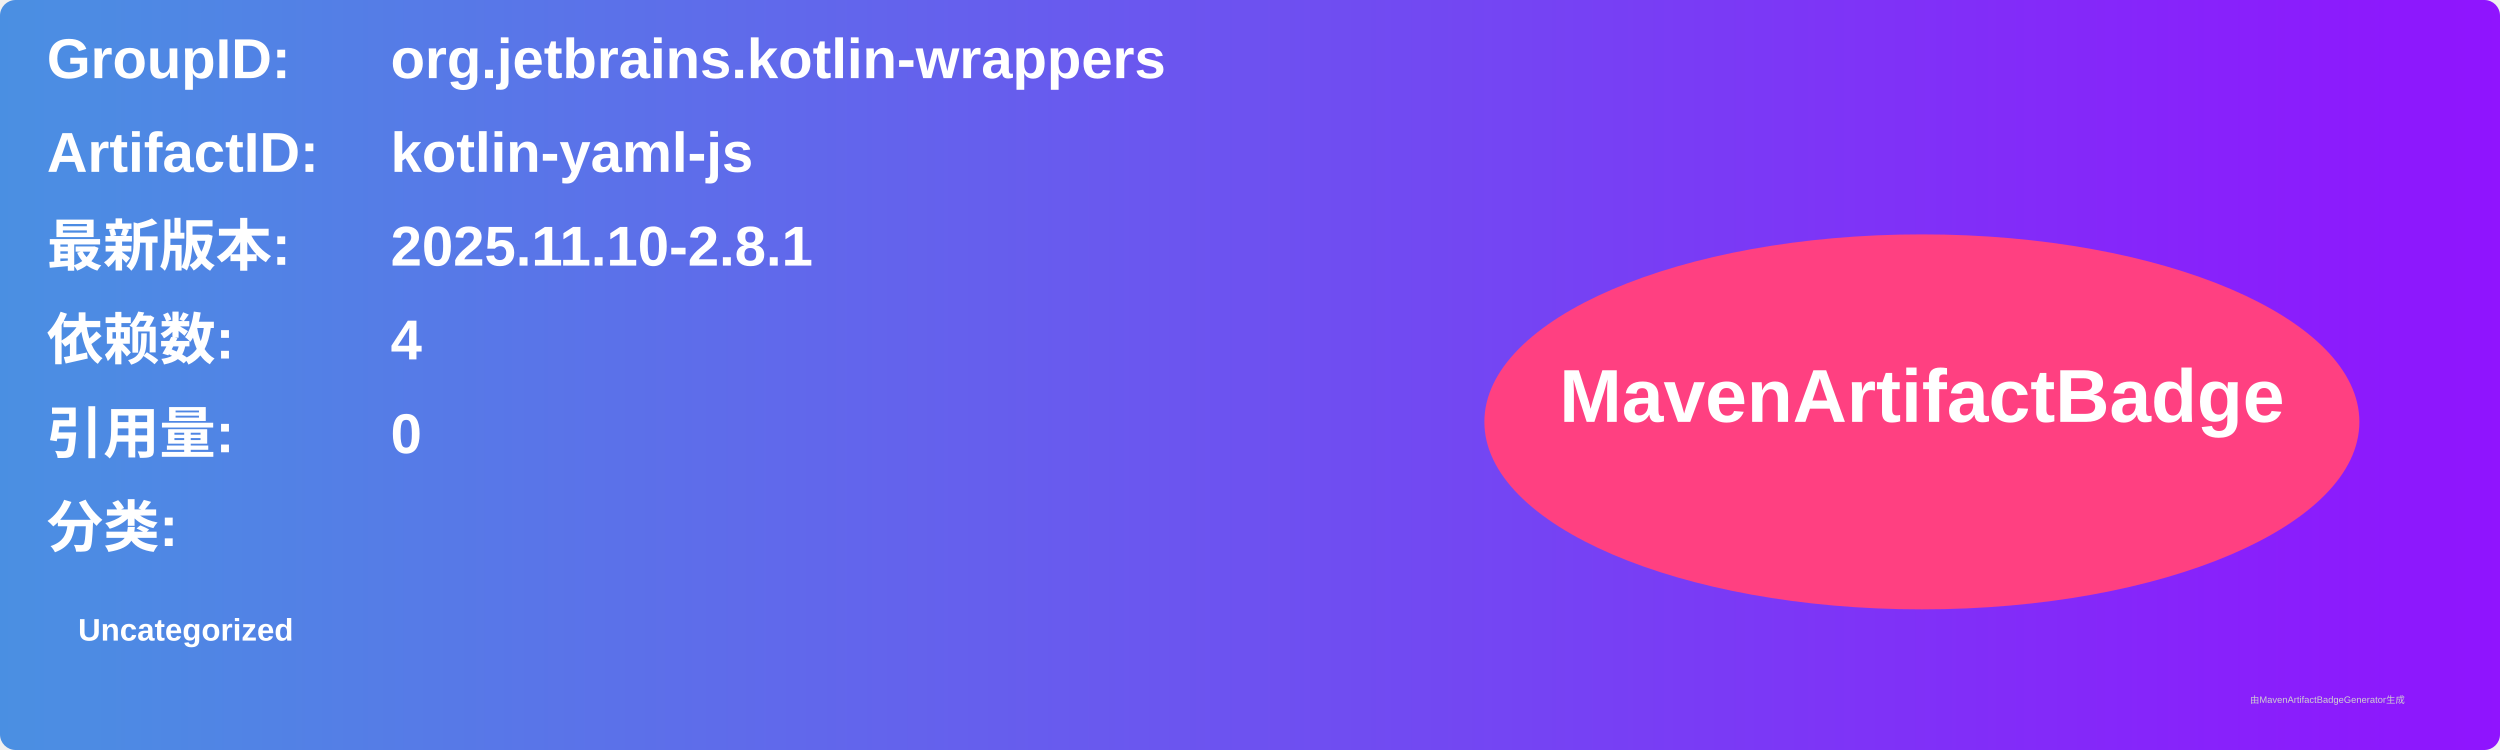
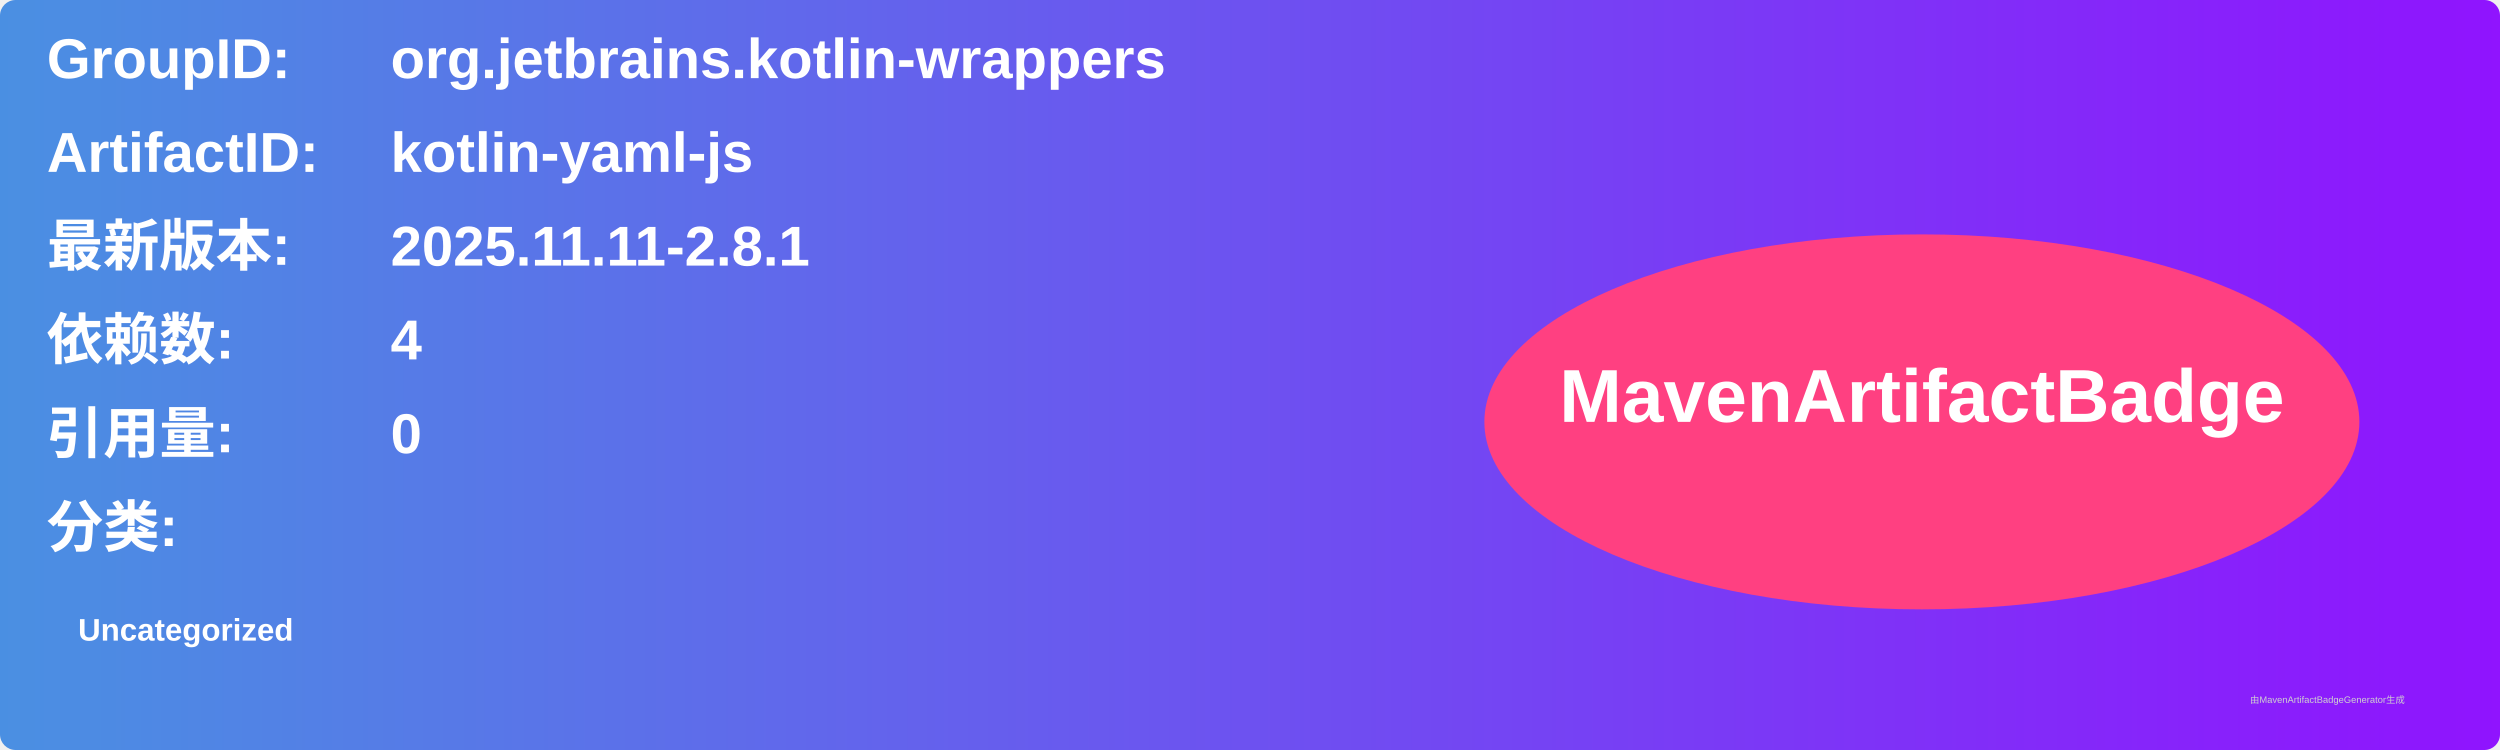
<svg xmlns="http://www.w3.org/2000/svg" width="800" height="240" viewBox="0 0 800 240">
  <linearGradient id="grad" x1="0%" y1="0%" x2="100%" y2="0%">
    <stop offset="0%" stop-color="#4a90e2" />
    <stop offset="100%" stop-color="#9013fe" />
  </linearGradient>
  <rect width="100%" height="100%" rx="5" ry="5" fill="url(#grad)" />
  <g transform="translate(15, 15)">
    <text x="0" y="10" font-family="Arial" font-size="18" fill="white" font-weight="bold" width="260">GroupID:</text>
    <text x="110" y="10" font-family="Arial" font-size="18" fill="white" font-weight="bold" width="460">org.jetbrains.kotlin-wrappers</text>
    <text x="0" y="40" font-family="Arial" font-size="18" fill="white" font-weight="bold" width="260">ArtifactID:</text>
    <text x="110" y="40" font-family="Arial" font-size="18" fill="white" font-weight="bold" width="460">kotlin-yaml-js</text>
    <text x="0" y="70" font-family="Arial" font-size="18" fill="white" font-weight="bold">最新版本:</text>
    <text x="110" y="70" font-family="Arial" font-size="18" fill="white" font-weight="bold">
-       <tspan font-weight="bold">2025.11.10-2.8.1</tspan>
+       <tspan font-weight="bold">2025.11.11-2.8.1</tspan>
    </text>
    <text x="0" y="100" font-family="Arial" font-size="18" fill="white" font-weight="bold">依赖数: </text>
    <text x="110" y="100" font-family="Arial" font-size="18" fill="white">
      <tspan font-weight="bold">4</tspan>
    </text>
    <text x="0" y="130" font-family="Arial" font-size="18" fill="white" font-weight="bold">引用量: </text>
    <text x="110" y="130" font-family="Arial" font-size="18" fill="white">
      <tspan font-weight="bold">0</tspan>
    </text>
    <text x="0" y="160" font-family="Arial" font-size="18" fill="white" font-weight="bold">分类:</text>
    <text x="10" y="190" font-family="Arial" font-size="10" fill="white">
      <tspan font-weight="bold">Uncategorized</tspan>
    </text>
    <ellipse cx="600" cy="120" rx="140" ry="60" fill="#ff4081" />
    <text x="600" y="120" text-anchor="middle" font-family="Arial" font-size="24" fill="white" font-weight="bold">MavenArtifactBadge</text>
  </g>
  <text x="720" y="225" font-family="Arial" font-size="3" fill="#d0d0d0">由MavenArtifactBadgeGenerator生成</text>
</svg>
